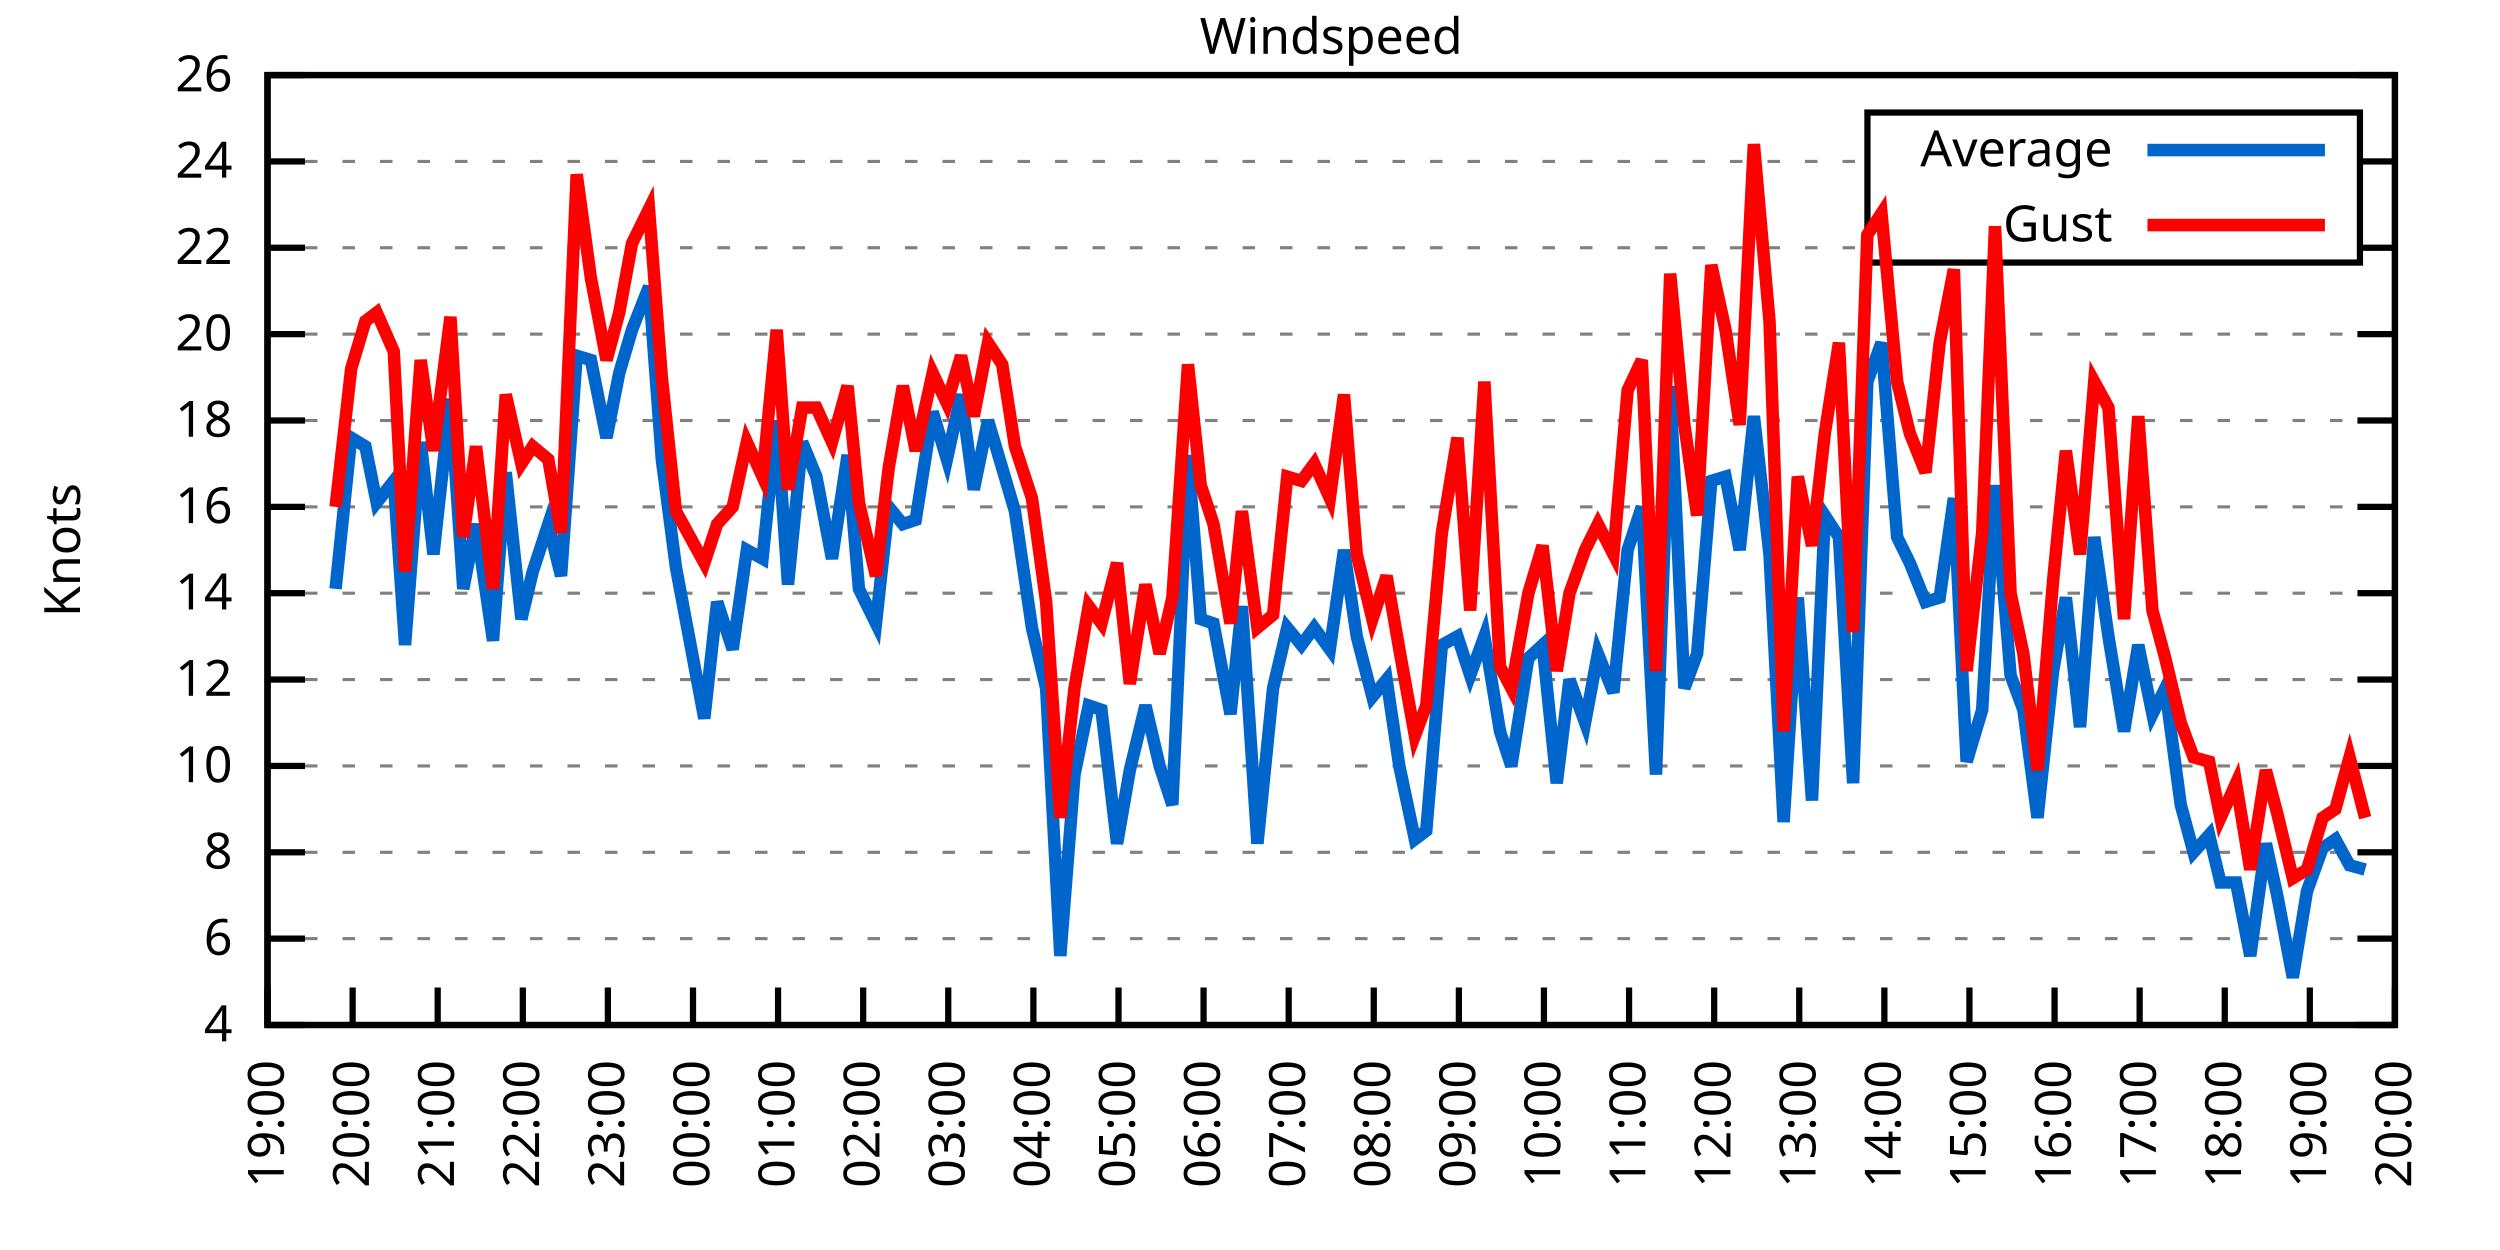
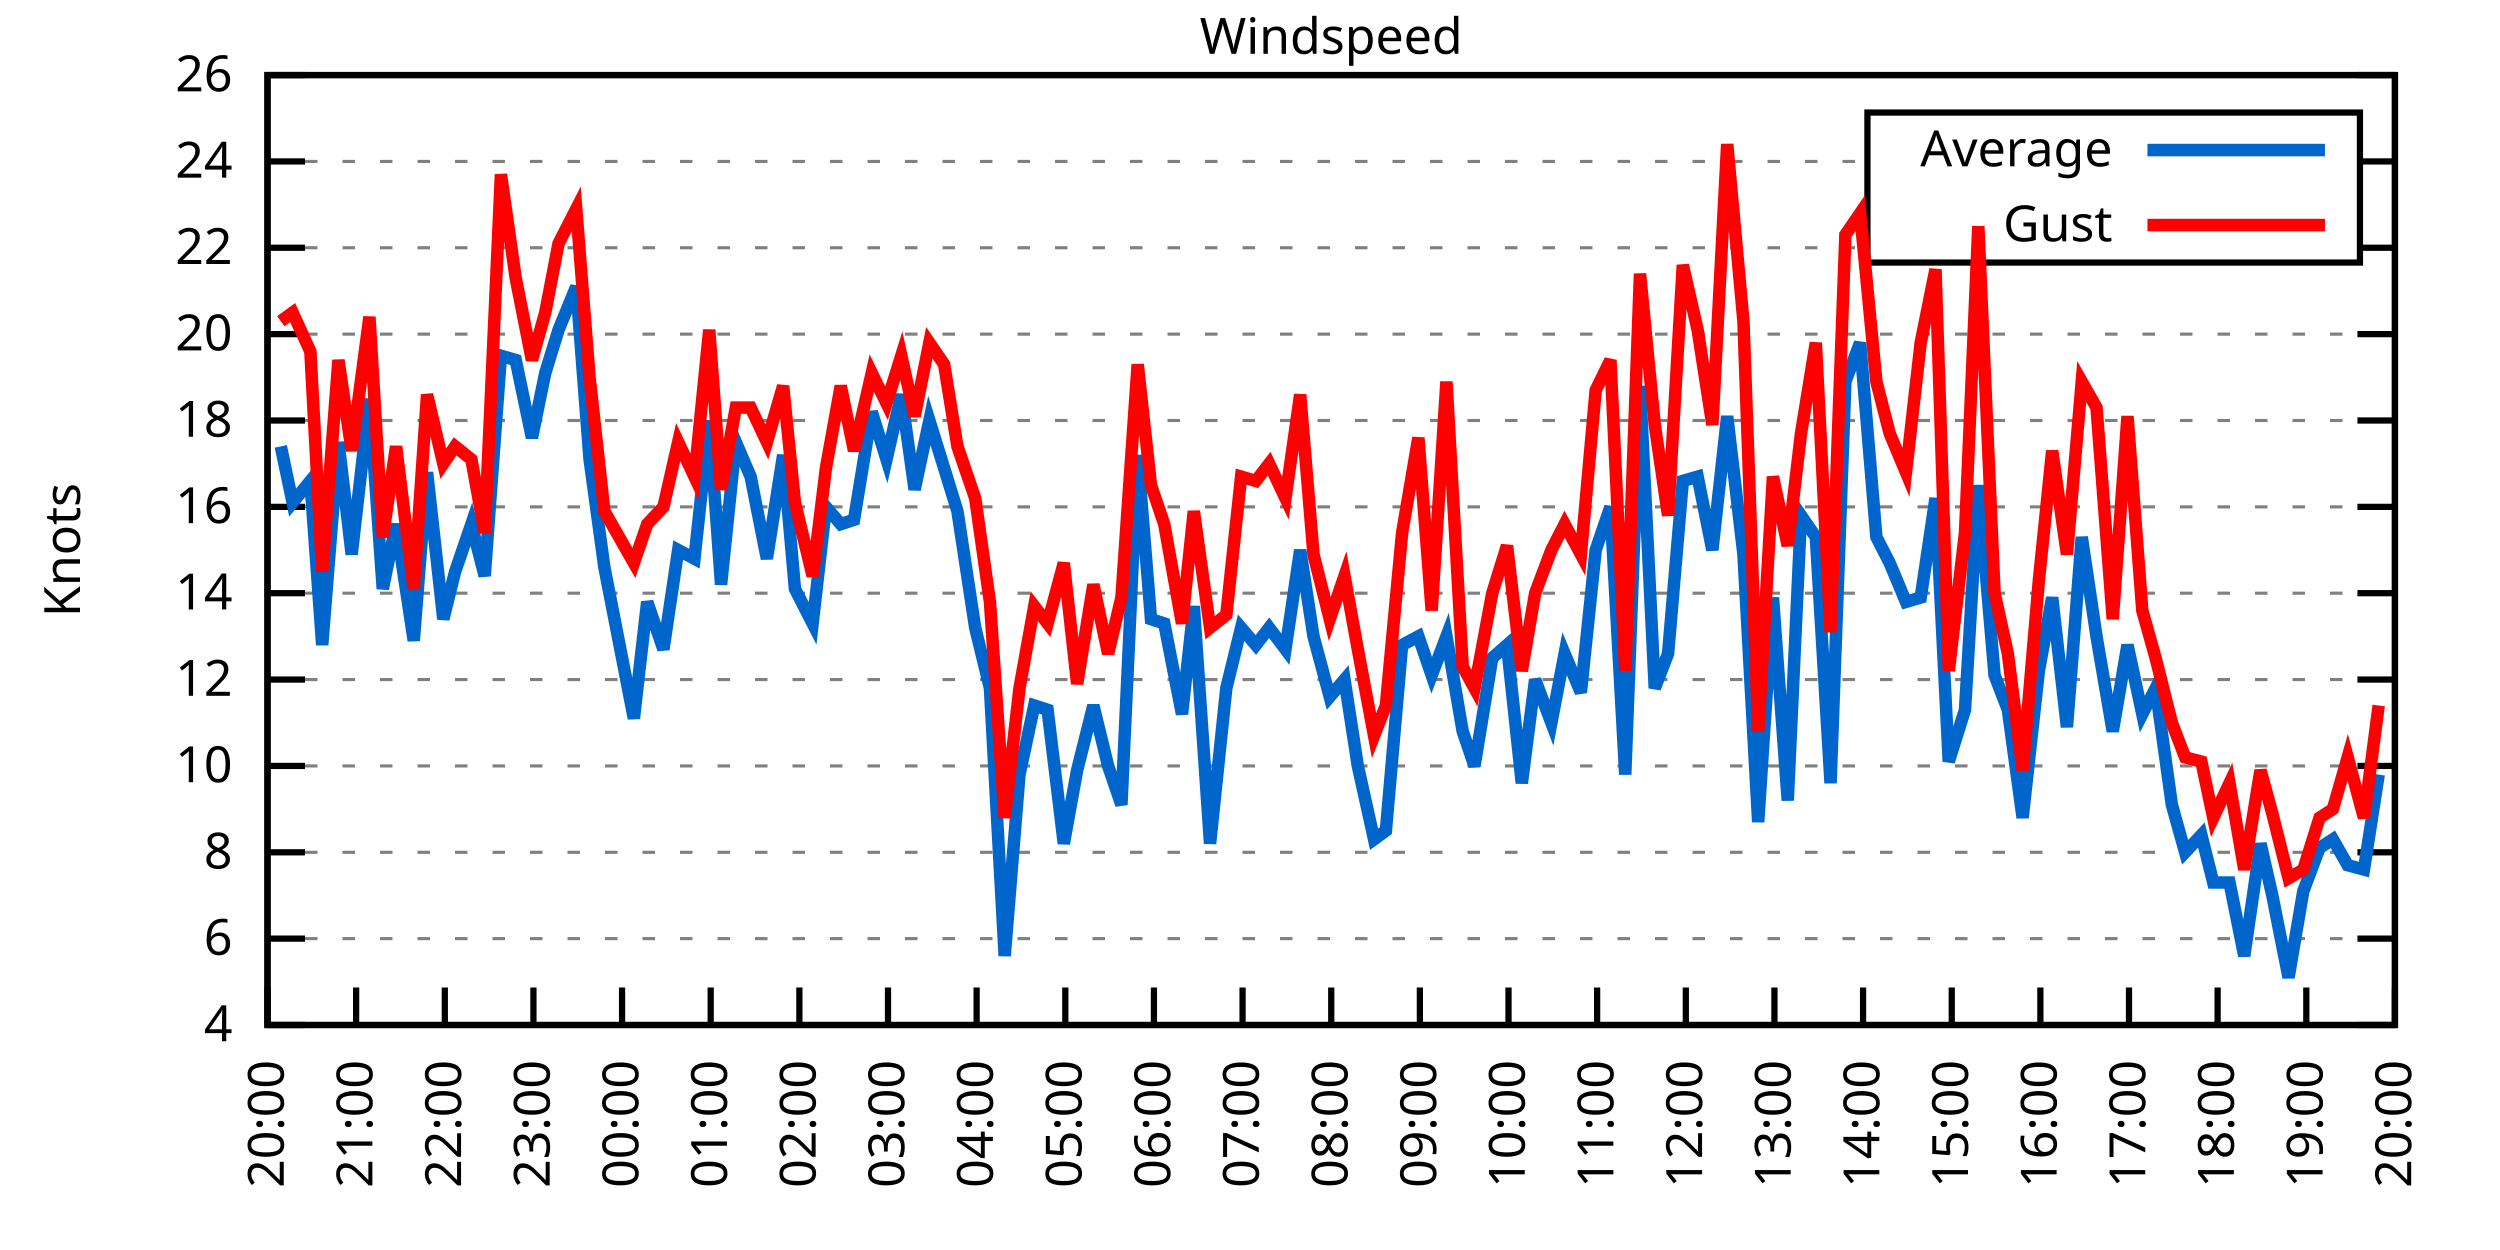
<svg xmlns="http://www.w3.org/2000/svg" xmlns:xlink="http://www.w3.org/1999/xlink" width="400" height="200" viewBox="0 0 400 200">
  <g id="gnuplot_canvas">
    <rect x="0" y="0" width="400" height="200" fill="none" />
    <defs>
      <circle id="gpDot" r="0.5" stroke-width="0.5" stroke="currentColor" />
      <path id="gpPt0" stroke-width="0.333" stroke="currentColor" d="M-1,0 h2 M0,-1 v2" />
      <path id="gpPt1" stroke-width="0.333" stroke="currentColor" d="M-1,-1 L1,1 M1,-1 L-1,1" />
      <path id="gpPt2" stroke-width="0.333" stroke="currentColor" d="M-1,0 L1,0 M0,-1 L0,1 M-1,-1 L1,1 M-1,1 L1,-1" />
      <rect id="gpPt3" stroke-width="0.333" stroke="currentColor" x="-1" y="-1" width="2" height="2" />
      <rect id="gpPt4" stroke-width="0.333" stroke="currentColor" fill="currentColor" x="-1" y="-1" width="2" height="2" />
      <circle id="gpPt5" stroke-width="0.333" stroke="currentColor" cx="0" cy="0" r="1" />
      <use xlink:href="#gpPt5" id="gpPt6" fill="currentColor" stroke="none" />
      <path id="gpPt7" stroke-width="0.333" stroke="currentColor" d="M0,-1.33 L-1.33,0.67 L1.33,0.67 z" />
      <use xlink:href="#gpPt7" id="gpPt8" fill="currentColor" stroke="none" />
      <use xlink:href="#gpPt7" id="gpPt9" stroke="currentColor" transform="rotate(180)" />
      <use xlink:href="#gpPt9" id="gpPt10" fill="currentColor" stroke="none" />
      <use xlink:href="#gpPt3" id="gpPt11" stroke="currentColor" transform="rotate(45)" />
      <use xlink:href="#gpPt11" id="gpPt12" fill="currentColor" stroke="none" />
      <path id="gpPt13" stroke-width="0.333" stroke="currentColor" d="M0,1.330 L1.265,0.411 L0.782,-1.067 L-0.782,-1.076 L-1.265,0.411 z" />
      <use xlink:href="#gpPt13" id="gpPt14" fill="currentColor" stroke="none" />
      <filter id="textbox" filterUnits="objectBoundingBox" x="0" y="0" height="1" width="1">
        <feFlood flood-color="white" flood-opacity="1" result="bgnd" />
        <feComposite in="SourceGraphic" in2="bgnd" operator="atop" />
      </filter>
      <filter id="greybox" filterUnits="objectBoundingBox" x="0" y="0" height="1" width="1">
        <feFlood flood-color="lightgrey" flood-opacity="1" result="grey" />
        <feComposite in="SourceGraphic" in2="grey" operator="atop" />
      </filter>
    </defs>
    <g fill="none" color="white" stroke="currentColor" stroke-width="1.00" stroke-linecap="butt" stroke-linejoin="miter">
</g>
    <g fill="none" color="black" stroke="currentColor" stroke-width="1.00" stroke-linecap="butt" stroke-linejoin="miter">
      <g stroke="none" shape-rendering="crispEdges">
        <polygon fill="rgb(255, 255, 255)" points="42.80,164.00 383.18,164.00 383.18,12.02 42.80,12.02 " />
      </g>
    </g>
    <g fill="none" color="black" stroke="currentColor" stroke-width="1.00" stroke-linecap="butt" stroke-linejoin="miter">
</g>
    <g fill="none" color="black" stroke="black" stroke-width="0.50" stroke-linecap="butt" stroke-linejoin="miter">
</g>
    <g fill="none" color="gray" stroke="currentColor" stroke-width="0.50" stroke-linecap="butt" stroke-linejoin="miter">
      <path stroke="gray" stroke-dasharray="2,4" class="gridline" d="M42.80,164.00 L383.19,164.00  " />
    </g>
    <g fill="none" color="gray" stroke="gray" stroke-width="1.00" stroke-linecap="butt" stroke-linejoin="miter">
</g>
    <g fill="none" color="black" stroke="currentColor" stroke-width="1.00" stroke-linecap="butt" stroke-linejoin="miter">
      <path stroke="black" d="M42.80,164.00 L48.80,164.00 M383.19,164.00 L377.19,164.00  " />
      <g transform="translate(37.20,166.60)" stroke="none" fill="black" font-family="Sans" font-size="8.00" text-anchor="end">
        <text>
          <tspan font-family="Sans"> 4</tspan>
        </text>
      </g>
    </g>
    <g fill="none" color="black" stroke="currentColor" stroke-width="1.00" stroke-linecap="butt" stroke-linejoin="miter">
</g>
    <g fill="none" color="black" stroke="black" stroke-width="0.50" stroke-linecap="butt" stroke-linejoin="miter">
</g>
    <g fill="none" color="gray" stroke="currentColor" stroke-width="0.50" stroke-linecap="butt" stroke-linejoin="miter">
      <path stroke="gray" stroke-dasharray="2,4" class="gridline" d="M42.80,150.18 L383.19,150.18  " />
    </g>
    <g fill="none" color="gray" stroke="gray" stroke-width="1.00" stroke-linecap="butt" stroke-linejoin="miter">
</g>
    <g fill="none" color="black" stroke="currentColor" stroke-width="1.00" stroke-linecap="butt" stroke-linejoin="miter">
      <path stroke="black" d="M42.80,150.18 L48.80,150.18 M383.19,150.18 L377.19,150.18  " />
      <g transform="translate(37.20,152.78)" stroke="none" fill="black" font-family="Sans" font-size="8.00" text-anchor="end">
        <text>
          <tspan font-family="Sans"> 6</tspan>
        </text>
      </g>
    </g>
    <g fill="none" color="black" stroke="currentColor" stroke-width="1.00" stroke-linecap="butt" stroke-linejoin="miter">
</g>
    <g fill="none" color="black" stroke="black" stroke-width="0.50" stroke-linecap="butt" stroke-linejoin="miter">
</g>
    <g fill="none" color="gray" stroke="currentColor" stroke-width="0.50" stroke-linecap="butt" stroke-linejoin="miter">
      <path stroke="gray" stroke-dasharray="2,4" class="gridline" d="M42.80,136.37 L383.19,136.37  " />
    </g>
    <g fill="none" color="gray" stroke="gray" stroke-width="1.00" stroke-linecap="butt" stroke-linejoin="miter">
</g>
    <g fill="none" color="black" stroke="currentColor" stroke-width="1.00" stroke-linecap="butt" stroke-linejoin="miter">
      <path stroke="black" d="M42.80,136.37 L48.80,136.37 M383.19,136.37 L377.19,136.37  " />
      <g transform="translate(37.20,138.97)" stroke="none" fill="black" font-family="Sans" font-size="8.00" text-anchor="end">
        <text>
          <tspan font-family="Sans"> 8</tspan>
        </text>
      </g>
    </g>
    <g fill="none" color="black" stroke="currentColor" stroke-width="1.00" stroke-linecap="butt" stroke-linejoin="miter">
</g>
    <g fill="none" color="black" stroke="black" stroke-width="0.50" stroke-linecap="butt" stroke-linejoin="miter">
</g>
    <g fill="none" color="gray" stroke="currentColor" stroke-width="0.50" stroke-linecap="butt" stroke-linejoin="miter">
      <path stroke="gray" stroke-dasharray="2,4" class="gridline" d="M42.80,122.55 L383.19,122.55  " />
    </g>
    <g fill="none" color="gray" stroke="gray" stroke-width="1.00" stroke-linecap="butt" stroke-linejoin="miter">
</g>
    <g fill="none" color="black" stroke="currentColor" stroke-width="1.00" stroke-linecap="butt" stroke-linejoin="miter">
      <path stroke="black" d="M42.80,122.55 L48.80,122.55 M383.19,122.55 L377.19,122.55  " />
      <g transform="translate(37.20,125.15)" stroke="none" fill="black" font-family="Sans" font-size="8.00" text-anchor="end">
        <text>
          <tspan font-family="Sans"> 10</tspan>
        </text>
      </g>
    </g>
    <g fill="none" color="black" stroke="currentColor" stroke-width="1.00" stroke-linecap="butt" stroke-linejoin="miter">
</g>
    <g fill="none" color="black" stroke="black" stroke-width="0.50" stroke-linecap="butt" stroke-linejoin="miter">
</g>
    <g fill="none" color="gray" stroke="currentColor" stroke-width="0.50" stroke-linecap="butt" stroke-linejoin="miter">
      <path stroke="gray" stroke-dasharray="2,4" class="gridline" d="M42.80,108.73 L383.19,108.73  " />
    </g>
    <g fill="none" color="gray" stroke="gray" stroke-width="1.00" stroke-linecap="butt" stroke-linejoin="miter">
</g>
    <g fill="none" color="black" stroke="currentColor" stroke-width="1.00" stroke-linecap="butt" stroke-linejoin="miter">
      <path stroke="black" d="M42.80,108.73 L48.80,108.73 M383.19,108.73 L377.19,108.73  " />
      <g transform="translate(37.20,111.33)" stroke="none" fill="black" font-family="Sans" font-size="8.00" text-anchor="end">
        <text>
          <tspan font-family="Sans"> 12</tspan>
        </text>
      </g>
    </g>
    <g fill="none" color="black" stroke="currentColor" stroke-width="1.00" stroke-linecap="butt" stroke-linejoin="miter">
</g>
    <g fill="none" color="black" stroke="black" stroke-width="0.50" stroke-linecap="butt" stroke-linejoin="miter">
</g>
    <g fill="none" color="gray" stroke="currentColor" stroke-width="0.50" stroke-linecap="butt" stroke-linejoin="miter">
      <path stroke="gray" stroke-dasharray="2,4" class="gridline" d="M42.80,94.91 L383.19,94.91  " />
    </g>
    <g fill="none" color="gray" stroke="gray" stroke-width="1.00" stroke-linecap="butt" stroke-linejoin="miter">
</g>
    <g fill="none" color="black" stroke="currentColor" stroke-width="1.00" stroke-linecap="butt" stroke-linejoin="miter">
      <path stroke="black" d="M42.80,94.91 L48.80,94.91 M383.19,94.91 L377.19,94.91  " />
      <g transform="translate(37.20,97.51)" stroke="none" fill="black" font-family="Sans" font-size="8.00" text-anchor="end">
        <text>
          <tspan font-family="Sans"> 14</tspan>
        </text>
      </g>
    </g>
    <g fill="none" color="black" stroke="currentColor" stroke-width="1.00" stroke-linecap="butt" stroke-linejoin="miter">
</g>
    <g fill="none" color="black" stroke="black" stroke-width="0.50" stroke-linecap="butt" stroke-linejoin="miter">
</g>
    <g fill="none" color="gray" stroke="currentColor" stroke-width="0.50" stroke-linecap="butt" stroke-linejoin="miter">
      <path stroke="gray" stroke-dasharray="2,4" class="gridline" d="M42.80,81.10 L383.19,81.10  " />
    </g>
    <g fill="none" color="gray" stroke="gray" stroke-width="1.00" stroke-linecap="butt" stroke-linejoin="miter">
</g>
    <g fill="none" color="black" stroke="currentColor" stroke-width="1.00" stroke-linecap="butt" stroke-linejoin="miter">
      <path stroke="black" d="M42.80,81.10 L48.80,81.10 M383.19,81.10 L377.19,81.10  " />
      <g transform="translate(37.20,83.70)" stroke="none" fill="black" font-family="Sans" font-size="8.00" text-anchor="end">
        <text>
          <tspan font-family="Sans"> 16</tspan>
        </text>
      </g>
    </g>
    <g fill="none" color="black" stroke="currentColor" stroke-width="1.00" stroke-linecap="butt" stroke-linejoin="miter">
</g>
    <g fill="none" color="black" stroke="black" stroke-width="0.50" stroke-linecap="butt" stroke-linejoin="miter">
</g>
    <g fill="none" color="gray" stroke="currentColor" stroke-width="0.50" stroke-linecap="butt" stroke-linejoin="miter">
      <path stroke="gray" stroke-dasharray="2,4" class="gridline" d="M42.80,67.28 L383.19,67.28  " />
    </g>
    <g fill="none" color="gray" stroke="gray" stroke-width="1.00" stroke-linecap="butt" stroke-linejoin="miter">
</g>
    <g fill="none" color="black" stroke="currentColor" stroke-width="1.00" stroke-linecap="butt" stroke-linejoin="miter">
      <path stroke="black" d="M42.80,67.28 L48.80,67.28 M383.19,67.28 L377.19,67.28  " />
      <g transform="translate(37.20,69.88)" stroke="none" fill="black" font-family="Sans" font-size="8.00" text-anchor="end">
        <text>
          <tspan font-family="Sans"> 18</tspan>
        </text>
      </g>
    </g>
    <g fill="none" color="black" stroke="currentColor" stroke-width="1.00" stroke-linecap="butt" stroke-linejoin="miter">
</g>
    <g fill="none" color="black" stroke="black" stroke-width="0.50" stroke-linecap="butt" stroke-linejoin="miter">
</g>
    <g fill="none" color="gray" stroke="currentColor" stroke-width="0.50" stroke-linecap="butt" stroke-linejoin="miter">
      <path stroke="gray" stroke-dasharray="2,4" class="gridline" d="M42.80,53.46 L383.19,53.46  " />
    </g>
    <g fill="none" color="gray" stroke="gray" stroke-width="1.00" stroke-linecap="butt" stroke-linejoin="miter">
</g>
    <g fill="none" color="black" stroke="currentColor" stroke-width="1.00" stroke-linecap="butt" stroke-linejoin="miter">
      <path stroke="black" d="M42.80,53.46 L48.80,53.46 M383.19,53.46 L377.19,53.46  " />
      <g transform="translate(37.20,56.06)" stroke="none" fill="black" font-family="Sans" font-size="8.00" text-anchor="end">
        <text>
          <tspan font-family="Sans"> 20</tspan>
        </text>
      </g>
    </g>
    <g fill="none" color="black" stroke="currentColor" stroke-width="1.00" stroke-linecap="butt" stroke-linejoin="miter">
</g>
    <g fill="none" color="black" stroke="black" stroke-width="0.50" stroke-linecap="butt" stroke-linejoin="miter">
</g>
    <g fill="none" color="gray" stroke="currentColor" stroke-width="0.50" stroke-linecap="butt" stroke-linejoin="miter">
      <path stroke="gray" stroke-dasharray="2,4" class="gridline" d="M42.80,39.64 L298.79,39.64 M377.59,39.64 L383.19,39.64  " />
    </g>
    <g fill="none" color="gray" stroke="gray" stroke-width="1.00" stroke-linecap="butt" stroke-linejoin="miter">
</g>
    <g fill="none" color="black" stroke="currentColor" stroke-width="1.00" stroke-linecap="butt" stroke-linejoin="miter">
      <path stroke="black" d="M42.80,39.64 L48.80,39.64 M383.19,39.64 L377.19,39.64  " />
      <g transform="translate(37.20,42.24)" stroke="none" fill="black" font-family="Sans" font-size="8.00" text-anchor="end">
        <text>
          <tspan font-family="Sans"> 22</tspan>
        </text>
      </g>
    </g>
    <g fill="none" color="black" stroke="currentColor" stroke-width="1.00" stroke-linecap="butt" stroke-linejoin="miter">
</g>
    <g fill="none" color="black" stroke="black" stroke-width="0.50" stroke-linecap="butt" stroke-linejoin="miter">
</g>
    <g fill="none" color="gray" stroke="currentColor" stroke-width="0.50" stroke-linecap="butt" stroke-linejoin="miter">
      <path stroke="gray" stroke-dasharray="2,4" class="gridline" d="M42.80,25.83 L298.79,25.83 M377.59,25.83 L383.19,25.83  " />
    </g>
    <g fill="none" color="gray" stroke="gray" stroke-width="1.00" stroke-linecap="butt" stroke-linejoin="miter">
</g>
    <g fill="none" color="black" stroke="currentColor" stroke-width="1.00" stroke-linecap="butt" stroke-linejoin="miter">
      <path stroke="black" d="M42.80,25.83 L48.80,25.83 M383.19,25.83 L377.19,25.83  " />
      <g transform="translate(37.20,28.43)" stroke="none" fill="black" font-family="Sans" font-size="8.00" text-anchor="end">
        <text>
          <tspan font-family="Sans"> 24</tspan>
        </text>
      </g>
    </g>
    <g fill="none" color="black" stroke="currentColor" stroke-width="1.00" stroke-linecap="butt" stroke-linejoin="miter">
</g>
    <g fill="none" color="black" stroke="black" stroke-width="0.50" stroke-linecap="butt" stroke-linejoin="miter">
</g>
    <g fill="none" color="gray" stroke="currentColor" stroke-width="0.50" stroke-linecap="butt" stroke-linejoin="miter">
      <path stroke="gray" stroke-dasharray="2,4" class="gridline" d="M42.80,12.01 L383.19,12.01  " />
    </g>
    <g fill="none" color="gray" stroke="gray" stroke-width="1.00" stroke-linecap="butt" stroke-linejoin="miter">
</g>
    <g fill="none" color="black" stroke="currentColor" stroke-width="1.00" stroke-linecap="butt" stroke-linejoin="miter">
      <path stroke="black" d="M42.80,12.01 L48.80,12.01 M383.19,12.01 L377.19,12.01  " />
      <g transform="translate(37.20,14.61)" stroke="none" fill="black" font-family="Sans" font-size="8.00" text-anchor="end">
        <text>
          <tspan font-family="Sans"> 26</tspan>
        </text>
      </g>
    </g>
    <g fill="none" color="black" stroke="currentColor" stroke-width="1.00" stroke-linecap="butt" stroke-linejoin="miter">
      <path stroke="black" d="M42.80,164.00 L42.80,158.00  " />
      <g transform="translate(45.40,169.60) rotate(270.00)" stroke="none" fill="black" font-family="Sans" font-size="8.00" text-anchor="end">
        <text>
-           <tspan font-family="Sans">19:00</tspan>
-         </text>
-       </g>
-     </g>
-     <g fill="none" color="black" stroke="currentColor" stroke-width="1.00" stroke-linecap="butt" stroke-linejoin="miter">
-       <path stroke="black" d="M56.42,164.00 L56.42,158.00  " />
-       <g transform="translate(59.02,169.60) rotate(270.00)" stroke="none" fill="black" font-family="Sans" font-size="8.00" text-anchor="end">
-         <text>
          <tspan font-family="Sans">20:00</tspan>
        </text>
      </g>
    </g>
    <g fill="none" color="black" stroke="currentColor" stroke-width="1.00" stroke-linecap="butt" stroke-linejoin="miter">
-       <path stroke="black" d="M70.03,164.00 L70.03,158.00  " />
-       <g transform="translate(72.63,169.60) rotate(270.00)" stroke="none" fill="black" font-family="Sans" font-size="8.00" text-anchor="end">
+       <path stroke="black" d="M56.98,164.00 L56.98,158.00  " />
+       <g transform="translate(59.58,169.60) rotate(270.00)" stroke="none" fill="black" font-family="Sans" font-size="8.00" text-anchor="end">
        <text>
          <tspan font-family="Sans">21:00</tspan>
        </text>
      </g>
    </g>
    <g fill="none" color="black" stroke="currentColor" stroke-width="1.00" stroke-linecap="butt" stroke-linejoin="miter">
-       <path stroke="black" d="M83.65,164.00 L83.65,158.00  " />
-       <g transform="translate(86.25,169.60) rotate(270.00)" stroke="none" fill="black" font-family="Sans" font-size="8.00" text-anchor="end">
+       <path stroke="black" d="M71.17,164.00 L71.17,158.00  " />
+       <g transform="translate(73.77,169.60) rotate(270.00)" stroke="none" fill="black" font-family="Sans" font-size="8.00" text-anchor="end">
        <text>
          <tspan font-family="Sans">22:00</tspan>
        </text>
      </g>
    </g>
    <g fill="none" color="black" stroke="currentColor" stroke-width="1.00" stroke-linecap="butt" stroke-linejoin="miter">
-       <path stroke="black" d="M97.26,164.00 L97.26,158.00  " />
-       <g transform="translate(99.86,169.60) rotate(270.00)" stroke="none" fill="black" font-family="Sans" font-size="8.00" text-anchor="end">
+       <path stroke="black" d="M85.35,164.00 L85.35,158.00  " />
+       <g transform="translate(87.95,169.60) rotate(270.00)" stroke="none" fill="black" font-family="Sans" font-size="8.00" text-anchor="end">
        <text>
          <tspan font-family="Sans">23:00</tspan>
        </text>
      </g>
    </g>
    <g fill="none" color="black" stroke="currentColor" stroke-width="1.00" stroke-linecap="butt" stroke-linejoin="miter">
-       <path stroke="black" d="M110.88,164.00 L110.88,158.00  " />
-       <g transform="translate(113.48,169.60) rotate(270.00)" stroke="none" fill="black" font-family="Sans" font-size="8.00" text-anchor="end">
+       <path stroke="black" d="M99.53,164.00 L99.53,158.00  " />
+       <g transform="translate(102.13,169.60) rotate(270.00)" stroke="none" fill="black" font-family="Sans" font-size="8.00" text-anchor="end">
        <text>
          <tspan font-family="Sans">00:00</tspan>
        </text>
      </g>
    </g>
    <g fill="none" color="black" stroke="currentColor" stroke-width="1.00" stroke-linecap="butt" stroke-linejoin="miter">
-       <path stroke="black" d="M124.49,164.00 L124.49,158.00  " />
-       <g transform="translate(127.09,169.60) rotate(270.00)" stroke="none" fill="black" font-family="Sans" font-size="8.00" text-anchor="end">
+       <path stroke="black" d="M113.71,164.00 L113.71,158.00  " />
+       <g transform="translate(116.31,169.60) rotate(270.00)" stroke="none" fill="black" font-family="Sans" font-size="8.00" text-anchor="end">
        <text>
          <tspan font-family="Sans">01:00</tspan>
        </text>
      </g>
    </g>
    <g fill="none" color="black" stroke="currentColor" stroke-width="1.00" stroke-linecap="butt" stroke-linejoin="miter">
-       <path stroke="black" d="M138.11,164.00 L138.11,158.00  " />
-       <g transform="translate(140.71,169.60) rotate(270.00)" stroke="none" fill="black" font-family="Sans" font-size="8.00" text-anchor="end">
+       <path stroke="black" d="M127.90,164.00 L127.90,158.00  " />
+       <g transform="translate(130.50,169.60) rotate(270.00)" stroke="none" fill="black" font-family="Sans" font-size="8.00" text-anchor="end">
        <text>
          <tspan font-family="Sans">02:00</tspan>
        </text>
      </g>
    </g>
    <g fill="none" color="black" stroke="currentColor" stroke-width="1.00" stroke-linecap="butt" stroke-linejoin="miter">
-       <path stroke="black" d="M151.72,164.00 L151.72,158.00  " />
-       <g transform="translate(154.32,169.60) rotate(270.00)" stroke="none" fill="black" font-family="Sans" font-size="8.00" text-anchor="end">
+       <path stroke="black" d="M142.08,164.00 L142.08,158.00  " />
+       <g transform="translate(144.68,169.60) rotate(270.00)" stroke="none" fill="black" font-family="Sans" font-size="8.00" text-anchor="end">
        <text>
          <tspan font-family="Sans">03:00</tspan>
        </text>
      </g>
    </g>
    <g fill="none" color="black" stroke="currentColor" stroke-width="1.00" stroke-linecap="butt" stroke-linejoin="miter">
-       <path stroke="black" d="M165.34,164.00 L165.34,158.00  " />
-       <g transform="translate(167.94,169.60) rotate(270.00)" stroke="none" fill="black" font-family="Sans" font-size="8.00" text-anchor="end">
+       <path stroke="black" d="M156.26,164.00 L156.26,158.00  " />
+       <g transform="translate(158.86,169.60) rotate(270.00)" stroke="none" fill="black" font-family="Sans" font-size="8.00" text-anchor="end">
        <text>
          <tspan font-family="Sans">04:00</tspan>
        </text>
      </g>
    </g>
    <g fill="none" color="black" stroke="currentColor" stroke-width="1.00" stroke-linecap="butt" stroke-linejoin="miter">
-       <path stroke="black" d="M178.96,164.00 L178.96,158.00  " />
-       <g transform="translate(181.56,169.60) rotate(270.00)" stroke="none" fill="black" font-family="Sans" font-size="8.00" text-anchor="end">
+       <path stroke="black" d="M170.45,164.00 L170.45,158.00  " />
+       <g transform="translate(173.05,169.60) rotate(270.00)" stroke="none" fill="black" font-family="Sans" font-size="8.00" text-anchor="end">
        <text>
          <tspan font-family="Sans">05:00</tspan>
        </text>
      </g>
    </g>
    <g fill="none" color="black" stroke="currentColor" stroke-width="1.00" stroke-linecap="butt" stroke-linejoin="miter">
-       <path stroke="black" d="M192.57,164.00 L192.57,158.00  " />
-       <g transform="translate(195.17,169.60) rotate(270.00)" stroke="none" fill="black" font-family="Sans" font-size="8.00" text-anchor="end">
+       <path stroke="black" d="M184.63,164.00 L184.63,158.00  " />
+       <g transform="translate(187.23,169.60) rotate(270.00)" stroke="none" fill="black" font-family="Sans" font-size="8.00" text-anchor="end">
        <text>
          <tspan font-family="Sans">06:00</tspan>
        </text>
      </g>
    </g>
    <g fill="none" color="black" stroke="currentColor" stroke-width="1.00" stroke-linecap="butt" stroke-linejoin="miter">
-       <path stroke="black" d="M206.19,164.00 L206.19,158.00  " />
-       <g transform="translate(208.79,169.60) rotate(270.00)" stroke="none" fill="black" font-family="Sans" font-size="8.00" text-anchor="end">
+       <path stroke="black" d="M198.81,164.00 L198.81,158.00  " />
+       <g transform="translate(201.41,169.60) rotate(270.00)" stroke="none" fill="black" font-family="Sans" font-size="8.00" text-anchor="end">
        <text>
          <tspan font-family="Sans">07:00</tspan>
        </text>
      </g>
    </g>
    <g fill="none" color="black" stroke="currentColor" stroke-width="1.00" stroke-linecap="butt" stroke-linejoin="miter">
-       <path stroke="black" d="M219.80,164.00 L219.80,158.00  " />
-       <g transform="translate(222.40,169.60) rotate(270.00)" stroke="none" fill="black" font-family="Sans" font-size="8.00" text-anchor="end">
+       <path stroke="black" d="M213.00,164.00 L213.00,158.00  " />
+       <g transform="translate(215.60,169.60) rotate(270.00)" stroke="none" fill="black" font-family="Sans" font-size="8.00" text-anchor="end">
        <text>
          <tspan font-family="Sans">08:00</tspan>
        </text>
      </g>
    </g>
    <g fill="none" color="black" stroke="currentColor" stroke-width="1.00" stroke-linecap="butt" stroke-linejoin="miter">
-       <path stroke="black" d="M233.42,164.00 L233.42,158.00  " />
-       <g transform="translate(236.02,169.60) rotate(270.00)" stroke="none" fill="black" font-family="Sans" font-size="8.00" text-anchor="end">
+       <path stroke="black" d="M227.18,164.00 L227.18,158.00  " />
+       <g transform="translate(229.78,169.60) rotate(270.00)" stroke="none" fill="black" font-family="Sans" font-size="8.00" text-anchor="end">
        <text>
          <tspan font-family="Sans">09:00</tspan>
        </text>
      </g>
    </g>
    <g fill="none" color="black" stroke="currentColor" stroke-width="1.00" stroke-linecap="butt" stroke-linejoin="miter">
-       <path stroke="black" d="M247.03,164.00 L247.03,158.00  " />
-       <g transform="translate(249.63,169.60) rotate(270.00)" stroke="none" fill="black" font-family="Sans" font-size="8.00" text-anchor="end">
+       <path stroke="black" d="M241.36,164.00 L241.36,158.00  " />
+       <g transform="translate(243.96,169.60) rotate(270.00)" stroke="none" fill="black" font-family="Sans" font-size="8.00" text-anchor="end">
        <text>
          <tspan font-family="Sans">10:00</tspan>
        </text>
      </g>
    </g>
    <g fill="none" color="black" stroke="currentColor" stroke-width="1.00" stroke-linecap="butt" stroke-linejoin="miter">
-       <path stroke="black" d="M260.65,164.00 L260.65,158.00  " />
-       <g transform="translate(263.25,169.60) rotate(270.00)" stroke="none" fill="black" font-family="Sans" font-size="8.00" text-anchor="end">
+       <path stroke="black" d="M255.54,164.00 L255.54,158.00  " />
+       <g transform="translate(258.14,169.60) rotate(270.00)" stroke="none" fill="black" font-family="Sans" font-size="8.00" text-anchor="end">
        <text>
          <tspan font-family="Sans">11:00</tspan>
        </text>
      </g>
    </g>
    <g fill="none" color="black" stroke="currentColor" stroke-width="1.00" stroke-linecap="butt" stroke-linejoin="miter">
-       <path stroke="black" d="M274.27,164.00 L274.27,158.00  " />
-       <g transform="translate(276.87,169.60) rotate(270.00)" stroke="none" fill="black" font-family="Sans" font-size="8.00" text-anchor="end">
+       <path stroke="black" d="M269.73,164.00 L269.73,158.00  " />
+       <g transform="translate(272.33,169.60) rotate(270.00)" stroke="none" fill="black" font-family="Sans" font-size="8.00" text-anchor="end">
        <text>
          <tspan font-family="Sans">12:00</tspan>
        </text>
      </g>
    </g>
    <g fill="none" color="black" stroke="currentColor" stroke-width="1.00" stroke-linecap="butt" stroke-linejoin="miter">
-       <path stroke="black" d="M287.88,164.00 L287.88,158.00  " />
-       <g transform="translate(290.48,169.60) rotate(270.00)" stroke="none" fill="black" font-family="Sans" font-size="8.00" text-anchor="end">
+       <path stroke="black" d="M283.91,164.00 L283.91,158.00  " />
+       <g transform="translate(286.51,169.60) rotate(270.00)" stroke="none" fill="black" font-family="Sans" font-size="8.00" text-anchor="end">
        <text>
          <tspan font-family="Sans">13:00</tspan>
        </text>
      </g>
    </g>
    <g fill="none" color="black" stroke="currentColor" stroke-width="1.00" stroke-linecap="butt" stroke-linejoin="miter">
-       <path stroke="black" d="M301.50,164.00 L301.50,158.00  " />
-       <g transform="translate(304.10,169.60) rotate(270.00)" stroke="none" fill="black" font-family="Sans" font-size="8.00" text-anchor="end">
+       <path stroke="black" d="M298.09,164.00 L298.09,158.00  " />
+       <g transform="translate(300.69,169.60) rotate(270.00)" stroke="none" fill="black" font-family="Sans" font-size="8.00" text-anchor="end">
        <text>
          <tspan font-family="Sans">14:00</tspan>
        </text>
      </g>
    </g>
    <g fill="none" color="black" stroke="currentColor" stroke-width="1.00" stroke-linecap="butt" stroke-linejoin="miter">
-       <path stroke="black" d="M315.11,164.00 L315.11,158.00  " />
-       <g transform="translate(317.71,169.60) rotate(270.00)" stroke="none" fill="black" font-family="Sans" font-size="8.00" text-anchor="end">
+       <path stroke="black" d="M312.28,164.00 L312.28,158.00  " />
+       <g transform="translate(314.88,169.60) rotate(270.00)" stroke="none" fill="black" font-family="Sans" font-size="8.00" text-anchor="end">
        <text>
          <tspan font-family="Sans">15:00</tspan>
        </text>
      </g>
    </g>
    <g fill="none" color="black" stroke="currentColor" stroke-width="1.00" stroke-linecap="butt" stroke-linejoin="miter">
-       <path stroke="black" d="M328.73,164.00 L328.73,158.00  " />
-       <g transform="translate(331.33,169.60) rotate(270.00)" stroke="none" fill="black" font-family="Sans" font-size="8.00" text-anchor="end">
+       <path stroke="black" d="M326.46,164.00 L326.46,158.00  " />
+       <g transform="translate(329.06,169.60) rotate(270.00)" stroke="none" fill="black" font-family="Sans" font-size="8.00" text-anchor="end">
        <text>
          <tspan font-family="Sans">16:00</tspan>
        </text>
      </g>
    </g>
    <g fill="none" color="black" stroke="currentColor" stroke-width="1.00" stroke-linecap="butt" stroke-linejoin="miter">
-       <path stroke="black" d="M342.34,164.00 L342.34,158.00  " />
-       <g transform="translate(344.94,169.60) rotate(270.00)" stroke="none" fill="black" font-family="Sans" font-size="8.00" text-anchor="end">
+       <path stroke="black" d="M340.64,164.00 L340.64,158.00  " />
+       <g transform="translate(343.24,169.60) rotate(270.00)" stroke="none" fill="black" font-family="Sans" font-size="8.00" text-anchor="end">
        <text>
          <tspan font-family="Sans">17:00</tspan>
        </text>
      </g>
    </g>
    <g fill="none" color="black" stroke="currentColor" stroke-width="1.00" stroke-linecap="butt" stroke-linejoin="miter">
-       <path stroke="black" d="M355.96,164.00 L355.96,158.00  " />
-       <g transform="translate(358.56,169.60) rotate(270.00)" stroke="none" fill="black" font-family="Sans" font-size="8.00" text-anchor="end">
+       <path stroke="black" d="M354.82,164.00 L354.82,158.00  " />
+       <g transform="translate(357.42,169.60) rotate(270.00)" stroke="none" fill="black" font-family="Sans" font-size="8.00" text-anchor="end">
        <text>
          <tspan font-family="Sans">18:00</tspan>
        </text>
      </g>
    </g>
    <g fill="none" color="black" stroke="currentColor" stroke-width="1.00" stroke-linecap="butt" stroke-linejoin="miter">
-       <path stroke="black" d="M369.57,164.00 L369.57,158.00  " />
-       <g transform="translate(372.17,169.60) rotate(270.00)" stroke="none" fill="black" font-family="Sans" font-size="8.00" text-anchor="end">
+       <path stroke="black" d="M369.01,164.00 L369.01,158.00  " />
+       <g transform="translate(371.61,169.60) rotate(270.00)" stroke="none" fill="black" font-family="Sans" font-size="8.00" text-anchor="end">
        <text>
          <tspan font-family="Sans">19:00</tspan>
        </text>
      </g>
    </g>
    <g fill="none" color="black" stroke="currentColor" stroke-width="1.00" stroke-linecap="butt" stroke-linejoin="miter">
      <path stroke="black" d="M383.19,164.00 L383.19,158.00  " />
      <g transform="translate(385.79,169.60) rotate(270.00)" stroke="none" fill="black" font-family="Sans" font-size="8.00" text-anchor="end">
        <text>
          <tspan font-family="Sans">20:00</tspan>
        </text>
      </g>
    </g>
    <g fill="none" color="black" stroke="currentColor" stroke-width="1.00" stroke-linecap="butt" stroke-linejoin="miter">
</g>
    <g fill="none" color="black" stroke="currentColor" stroke-width="1.00" stroke-linecap="butt" stroke-linejoin="miter">
      <path stroke="black" d="M42.80,12.01 L42.80,164.00 L383.19,164.00 L383.19,12.01 L42.80,12.01 Z  " />
    </g>
    <g fill="none" color="black" stroke="currentColor" stroke-width="1.00" stroke-linecap="butt" stroke-linejoin="miter">
</g>
    <g fill="none" color="black" stroke="currentColor" stroke-width="1.00" stroke-linecap="butt" stroke-linejoin="miter">
      <path stroke="black" d="M298.79,42.01 L298.79,18.01 L377.59,18.01 L377.59,42.01 L298.79,42.01 Z  " />
    </g>
    <g id="Windspeed_plot_1">
      <g fill="none" color="white" stroke="black" stroke-width="2.00" stroke-linecap="butt" stroke-linejoin="miter">
</g>
      <g fill="none" color="black" stroke="currentColor" stroke-width="2.00" stroke-linecap="butt" stroke-linejoin="miter">
        <g transform="translate(337.99,26.61)" stroke="none" fill="black" font-family="Sans" font-size="8.00" text-anchor="end">
          <text>
            <tspan font-family="Sans">Average</tspan>
          </text>
        </g>
      </g>
      <g fill="none" color="black" stroke="currentColor" stroke-width="2.00" stroke-linecap="butt" stroke-linejoin="miter">
-         <path stroke="rgb(  0, 102, 204)" d="M343.59,24.01 L371.99,24.01 M53.69,94.22 L56.19,70.04 L58.46,71.42 L60.27,80.41 L63.00,76.95 L64.81,103.20   L67.31,70.73 L69.35,88.70 L72.07,63.82 L74.12,94.22 L76.16,83.86 L78.88,102.51 L80.92,75.57 L83.42,99.06   L85.24,91.46 L87.73,83.86 L89.77,92.15 L92.27,56.92 L94.54,57.61 L97.04,70.04 L99.08,59.68 L101.12,52.77   L103.84,45.86 L105.89,73.50 L108.15,90.77 L112.69,114.95 L114.74,96.30 L117.23,103.89 L119.50,88.00 L122.00,89.39   L124.27,67.28 L126.08,93.53 L128.35,70.73 L130.62,76.26 L133.12,89.39 L135.61,72.81 L137.43,94.22 L140.15,99.75   L142.19,81.10 L144.46,83.86 L146.51,83.17 L149.23,65.90 L151.50,73.50 L153.77,63.13 L155.81,78.33 L158.08,67.28   L160.35,74.88 L162.39,81.79 L165.11,100.44 L167.38,110.11 L169.65,152.95 L171.92,123.93 L174.19,112.88 L176.23,113.57   L178.73,134.98 L180.77,123.24 L183.27,112.88 L185.54,122.55 L187.58,128.77 L190.08,72.81 L192.12,99.06 L194.16,99.75   L196.88,114.26 L198.70,96.99 L201.19,134.98 L203.69,110.11 L205.96,100.44 L208.23,103.20 L210.27,100.44 L212.77,103.89   L215.04,88.00 L217.08,101.82 L219.58,111.49 L221.85,108.73 L223.89,122.55 L226.38,134.29 L228.20,132.91 L230.70,103.20   L233.19,101.82 L235.23,108.04 L237.50,101.82 L240.00,117.02 L241.81,122.55 L244.54,105.28 L246.81,103.20 L249.08,125.31   L251.12,108.73 L253.61,115.64 L255.66,104.59 L258.15,110.80 L260.42,88.00 L262.69,81.10 L264.96,123.93 L267.23,61.75   L269.50,110.11 L271.54,104.59 L273.81,76.95 L276.08,76.26 L278.35,88.00 L280.62,66.59 L283.12,88.70 L285.38,131.53   L287.65,95.60 L289.92,128.08 L291.97,82.48 L294.23,85.93 L296.50,125.31 L298.77,61.06 L301.04,54.84 L303.54,85.93   L305.58,90.08 L308.08,96.30 L310.35,95.60 L312.62,79.71 L314.66,121.86 L317.15,113.57 L319.20,77.64 L321.69,108.04   L323.74,113.57 L326.00,130.84 L328.50,107.35 L330.54,95.60 L332.81,116.33 L335.08,85.93 L337.35,101.82 L339.85,117.02   L342.12,103.20 L344.39,114.26 L346.43,110.11 L348.92,128.77 L350.97,136.37 L353.46,133.60 L355.28,141.20 L357.77,141.20   L360.04,152.95 L362.54,134.98 L364.36,143.27 L366.85,156.40 L369.12,142.58 L371.62,135.67 L373.66,134.29 L375.93,138.44   L378.42,139.13  " />
+         <path stroke="rgb(  0, 102, 204)" d="M343.59,24.01 L371.99,24.01 M44.93,71.42 L46.82,80.41 L49.66,76.95 L51.55,103.20 L54.15,70.73 L56.27,88.70   L59.11,63.82 L61.24,94.22 L63.37,83.86 L66.20,102.51 L68.33,75.57 L70.93,99.06 L72.82,91.46 L75.42,83.86   L77.55,92.15 L80.15,56.92 L82.51,57.61 L85.11,70.04 L87.24,59.68 L89.37,52.77 L92.20,45.86 L94.33,73.50   L96.70,90.77 L101.42,114.95 L103.55,96.30 L106.15,103.89 L108.51,88.00 L111.11,89.39 L113.48,67.28 L115.37,93.53   L117.73,70.73 L120.10,76.26 L122.70,89.39 L125.30,72.81 L127.19,94.22 L130.02,99.75 L132.15,81.10 L134.52,83.86   L136.64,83.17 L139.48,65.90 L141.84,73.50 L144.21,63.13 L146.34,78.33 L148.70,67.28 L151.06,74.88 L153.19,81.79   L156.03,100.44 L158.39,110.11 L160.75,152.95 L163.12,123.93 L165.48,112.88 L167.61,113.57 L170.21,134.98 L172.34,123.24   L174.94,112.88 L177.30,122.55 L179.43,128.77 L182.03,72.81 L184.16,99.06 L186.28,99.75 L189.12,114.26 L191.01,96.99   L193.61,134.98 L196.21,110.11 L198.58,100.44 L200.94,103.20 L203.07,100.44 L205.67,103.89 L208.03,88.00 L210.16,101.82   L212.76,111.49 L215.12,108.73 L217.25,122.55 L219.85,134.29 L221.74,132.91 L224.34,103.20 L226.94,101.82 L229.07,108.04   L231.43,101.82 L234.03,117.02 L235.92,122.55 L238.76,105.28 L241.12,103.20 L243.49,125.31 L245.62,108.73 L248.22,115.64   L250.34,104.59 L252.94,110.80 L255.31,88.00 L257.67,81.10 L260.04,123.93 L262.40,61.75 L264.76,110.11 L266.89,104.59   L269.25,76.95 L271.62,76.26 L273.98,88.00 L276.35,66.59 L278.95,88.70 L281.31,131.53 L283.67,95.60 L286.04,128.08   L288.16,82.48 L290.53,85.93 L292.89,125.31 L295.26,61.06 L297.62,54.84 L300.22,85.93 L302.35,90.08 L304.95,96.30   L307.31,95.60 L309.68,79.71 L311.80,121.86 L314.40,113.57 L316.53,77.64 L319.13,108.04 L321.26,113.57 L323.62,130.84   L326.22,107.35 L328.35,95.60 L330.71,116.33 L333.08,85.93 L335.44,101.82 L338.04,117.02 L340.40,103.20 L342.77,114.26   L344.90,110.11 L347.50,128.77 L349.62,136.37 L352.22,133.60 L354.12,141.20 L356.72,141.20 L359.08,152.95 L361.68,134.98   L363.57,143.27 L366.17,156.40 L368.53,142.58 L371.13,135.67 L373.26,134.29 L375.63,138.44 L378.23,139.13 L380.59,123.93    " />
      </g>
    </g>
    <g id="Windspeed_plot_2">
      <g fill="none" color="black" stroke="currentColor" stroke-width="2.00" stroke-linecap="butt" stroke-linejoin="miter">
        <g transform="translate(337.99,38.61)" stroke="none" fill="black" font-family="Sans" font-size="8.00" text-anchor="end">
          <text>
            <tspan font-family="Sans">Gust</tspan>
          </text>
        </g>
      </g>
      <g fill="none" color="black" stroke="currentColor" stroke-width="2.00" stroke-linecap="butt" stroke-linejoin="miter">
-         <path stroke="rgb(255,   0,   0)" d="M343.59,36.01 L371.99,36.01 M53.69,81.10 L56.19,58.99 L58.46,51.39 L60.27,50.01 L63.00,56.23 L64.81,91.46   L67.31,57.61 L69.35,72.12 L72.07,50.70 L74.12,85.93 L76.16,71.42 L78.88,94.22 L80.92,63.13 L83.42,74.19   L85.24,71.42 L87.73,73.50 L89.77,85.24 L92.27,27.90 L94.54,44.48 L97.04,57.61 L99.08,50.01 L101.12,38.95   L103.84,33.43 L105.89,60.37 L108.15,81.79 L112.69,90.08 L114.74,83.86 L117.23,81.10 L119.50,70.73 L122.00,76.26   L124.27,52.77 L126.08,78.33 L128.35,65.21 L130.62,65.21 L133.12,70.73 L135.61,61.75 L137.43,80.41 L140.15,92.15   L142.19,74.88 L144.46,61.75 L146.51,72.12 L149.23,59.68 L151.50,64.52 L153.77,56.92 L155.81,66.59 L158.08,54.84   L160.35,58.30 L162.39,71.42 L165.11,79.71 L167.38,96.30 L169.65,130.84 L171.92,110.11 L174.19,96.99 L176.23,99.75   L178.73,90.08 L180.77,109.42 L183.27,93.53 L185.54,104.59 L187.58,95.60 L190.08,58.30 L192.12,77.64 L194.16,83.86   L196.88,99.75 L198.70,81.79 L201.19,100.44 L203.69,98.37 L205.96,76.26 L208.23,76.95 L210.27,74.19 L212.77,79.71   L215.04,63.13 L217.08,88.70 L219.58,99.06 L221.85,92.15 L223.89,103.89 L226.38,117.71 L228.20,112.88 L230.70,85.24   L233.19,70.04 L235.23,97.68 L237.50,61.06 L240.00,106.66 L241.81,110.11 L244.54,94.91 L246.81,87.31 L249.08,107.35   L251.12,94.91 L253.61,88.00 L255.66,83.86 L258.15,88.70 L260.42,62.44 L262.69,57.61 L264.96,107.35 L267.23,43.79   L269.50,67.97 L271.54,82.48 L273.81,42.41 L276.08,52.77 L278.35,67.97 L280.62,23.06 L283.12,51.39 L285.38,117.02   L287.65,76.26 L289.92,87.31 L291.97,69.35 L294.23,54.84 L296.50,101.13 L298.77,37.57 L301.04,34.12 L303.54,61.06   L305.58,69.35 L308.08,75.57 L310.35,54.84 L312.62,43.10 L314.66,107.35 L317.15,85.24 L319.20,36.19 L321.69,94.91   L323.74,104.59 L326.00,123.24 L328.50,92.84 L330.54,72.12 L332.81,88.70 L335.08,61.06 L337.35,65.21 L339.85,99.06   L342.12,66.59 L344.39,97.68 L346.43,105.28 L348.92,115.64 L350.97,121.17 L353.46,121.86 L355.28,130.84 L357.77,125.31   L360.04,139.13 L362.54,123.24 L364.36,130.15 L366.85,140.51 L369.12,139.13 L371.62,130.84 L373.66,129.46 L375.93,121.17   L378.42,130.84  " />
+         <path stroke="rgb(255,   0,   0)" d="M343.59,36.01 L371.99,36.01 M44.93,51.39 L46.82,50.01 L49.66,56.23 L51.55,91.46 L54.15,57.61 L56.27,72.12   L59.11,50.70 L61.24,85.93 L63.37,71.42 L66.20,94.22 L68.33,63.13 L70.93,74.19 L72.82,71.42 L75.42,73.50   L77.55,85.24 L80.15,27.90 L82.51,44.48 L85.11,57.61 L87.24,50.01 L89.37,38.95 L92.20,33.43 L94.33,60.37   L96.70,81.79 L101.42,90.08 L103.55,83.86 L106.15,81.10 L108.51,70.73 L111.11,76.26 L113.48,52.77 L115.37,78.33   L117.73,65.21 L120.10,65.21 L122.70,70.73 L125.30,61.75 L127.19,80.41 L130.02,92.15 L132.15,74.88 L134.52,61.75   L136.64,72.12 L139.48,59.68 L141.84,64.52 L144.21,56.92 L146.34,66.59 L148.70,54.84 L151.06,58.30 L153.19,71.42   L156.03,79.71 L158.39,96.30 L160.75,130.84 L163.12,110.11 L165.48,96.99 L167.61,99.75 L170.21,90.08 L172.34,109.42   L174.94,93.53 L177.30,104.59 L179.43,95.60 L182.03,58.30 L184.16,77.64 L186.28,83.86 L189.12,99.75 L191.01,81.79   L193.61,100.44 L196.21,98.37 L198.58,76.26 L200.94,76.95 L203.07,74.19 L205.67,79.71 L208.03,63.13 L210.16,88.70   L212.76,99.06 L215.12,92.15 L217.25,103.89 L219.85,117.71 L221.74,112.88 L224.34,85.24 L226.94,70.04 L229.07,97.68   L231.43,61.06 L234.03,106.66 L235.92,110.11 L238.76,94.91 L241.12,87.31 L243.49,107.35 L245.62,94.91 L248.22,88.00   L250.34,83.86 L252.94,88.70 L255.31,62.44 L257.67,57.61 L260.04,107.35 L262.40,43.79 L264.76,67.97 L266.89,82.48   L269.25,42.41 L271.62,52.77 L273.98,67.97 L276.35,23.06 L278.95,51.39 L281.31,117.02 L283.67,76.26 L286.04,87.31   L288.16,69.35 L290.53,54.84 L292.89,101.13 L295.26,37.57 L297.62,34.12 L300.22,61.06 L302.35,69.35 L304.95,75.57   L307.31,54.84 L309.68,43.10 L311.80,107.35 L314.40,85.24 L316.53,36.19 L319.13,94.91 L321.26,104.59 L323.62,123.24   L326.22,92.84 L328.35,72.12 L330.71,88.70 L333.08,61.06 L335.44,65.21 L338.04,99.06 L340.40,66.59 L342.77,97.68   L344.90,105.28 L347.50,115.64 L349.62,121.17 L352.22,121.86 L354.12,130.84 L356.72,125.31 L359.08,139.13 L361.68,123.24   L363.57,130.15 L366.17,140.51 L368.53,139.13 L371.13,130.84 L373.26,129.46 L375.63,121.17 L378.23,130.84 L380.59,112.88    " />
      </g>
    </g>
    <g fill="none" color="black" stroke="currentColor" stroke-width="2.00" stroke-linecap="butt" stroke-linejoin="miter">
</g>
    <g fill="none" color="black" stroke="black" stroke-width="1.00" stroke-linecap="butt" stroke-linejoin="miter">
</g>
    <g fill="none" color="black" stroke="currentColor" stroke-width="1.00" stroke-linecap="butt" stroke-linejoin="miter">
      <path stroke="black" d="M42.80,12.01 L42.80,164.00 L383.19,164.00 L383.19,12.01 L42.80,12.01 Z  " />
      <g transform="translate(12.80,88.01) rotate(270.00)" stroke="none" fill="black" font-family="Sans" font-size="8.00" text-anchor="middle">
        <text>
          <tspan font-family="Sans">Knots</tspan>
        </text>
      </g>
    </g>
    <g fill="none" color="black" stroke="currentColor" stroke-width="1.00" stroke-linecap="butt" stroke-linejoin="miter">
</g>
    <g fill="none" color="black" stroke="currentColor" stroke-width="1.00" stroke-linecap="butt" stroke-linejoin="miter">
      <g transform="translate(212.99,8.61)" stroke="none" fill="black" font-family="Sans" font-size="8.00" text-anchor="middle">
        <text>
          <tspan font-family="Sans">Windspeed</tspan>
        </text>
      </g>
    </g>
    <g fill="none" color="black" stroke="currentColor" stroke-width="1.00" stroke-linecap="butt" stroke-linejoin="miter">
</g>
  </g>
</svg>
